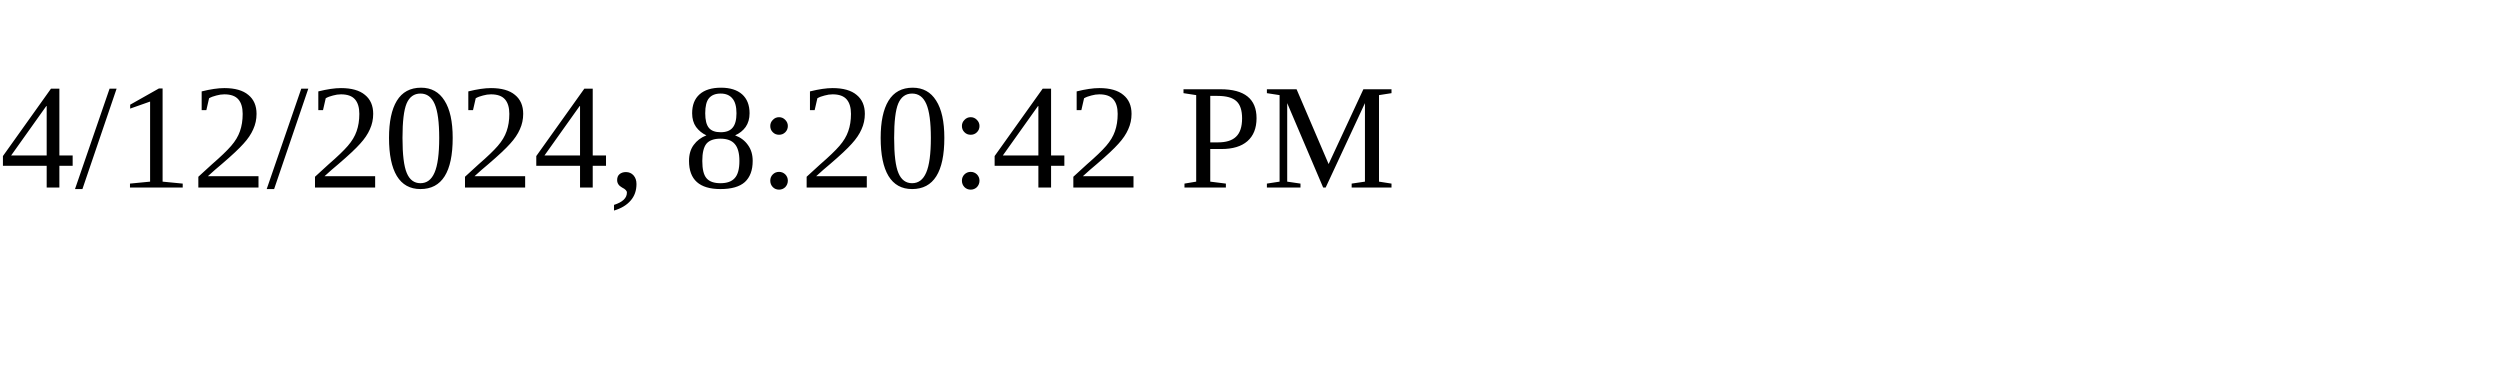
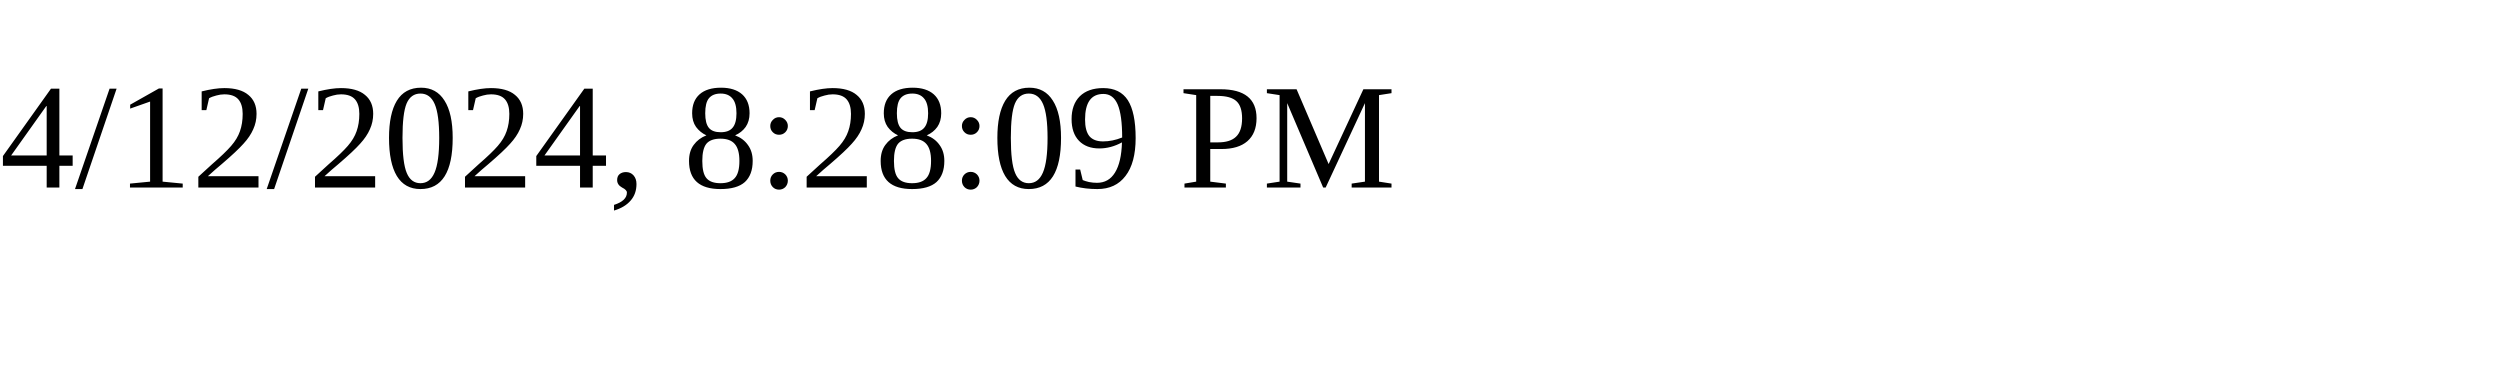
<svg xmlns="http://www.w3.org/2000/svg" height="30" width="200">
-   <text x="0" y="15">4/12/2024, 8:20:42 PM</text>
+   <text x="0" y="15">4/12/2024, 8:28:09 PM</text>
</svg>
